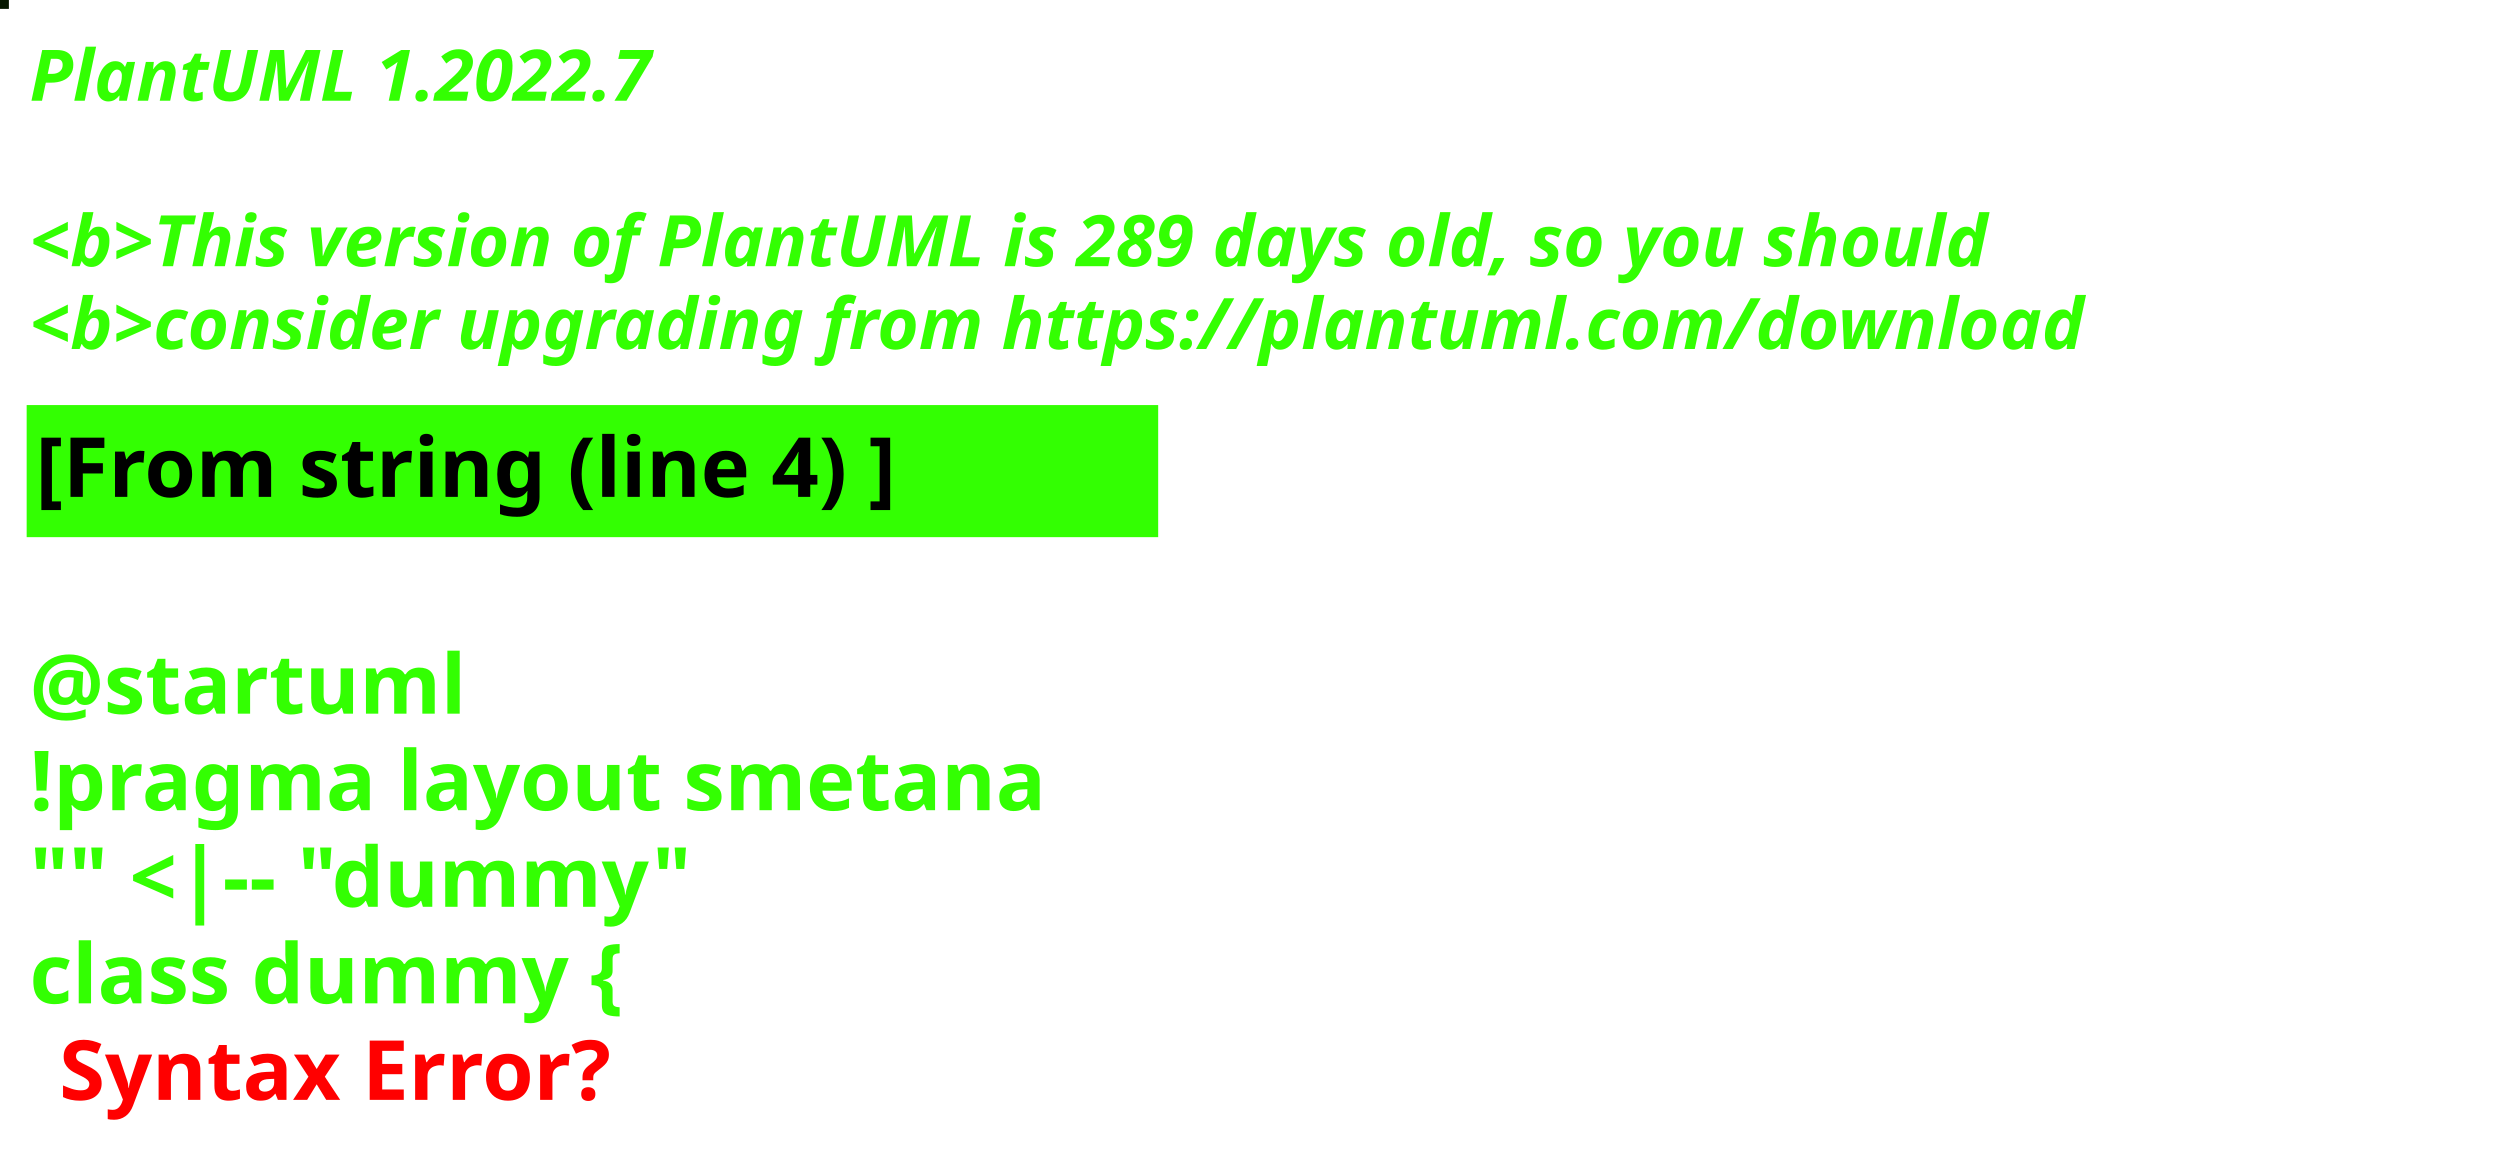
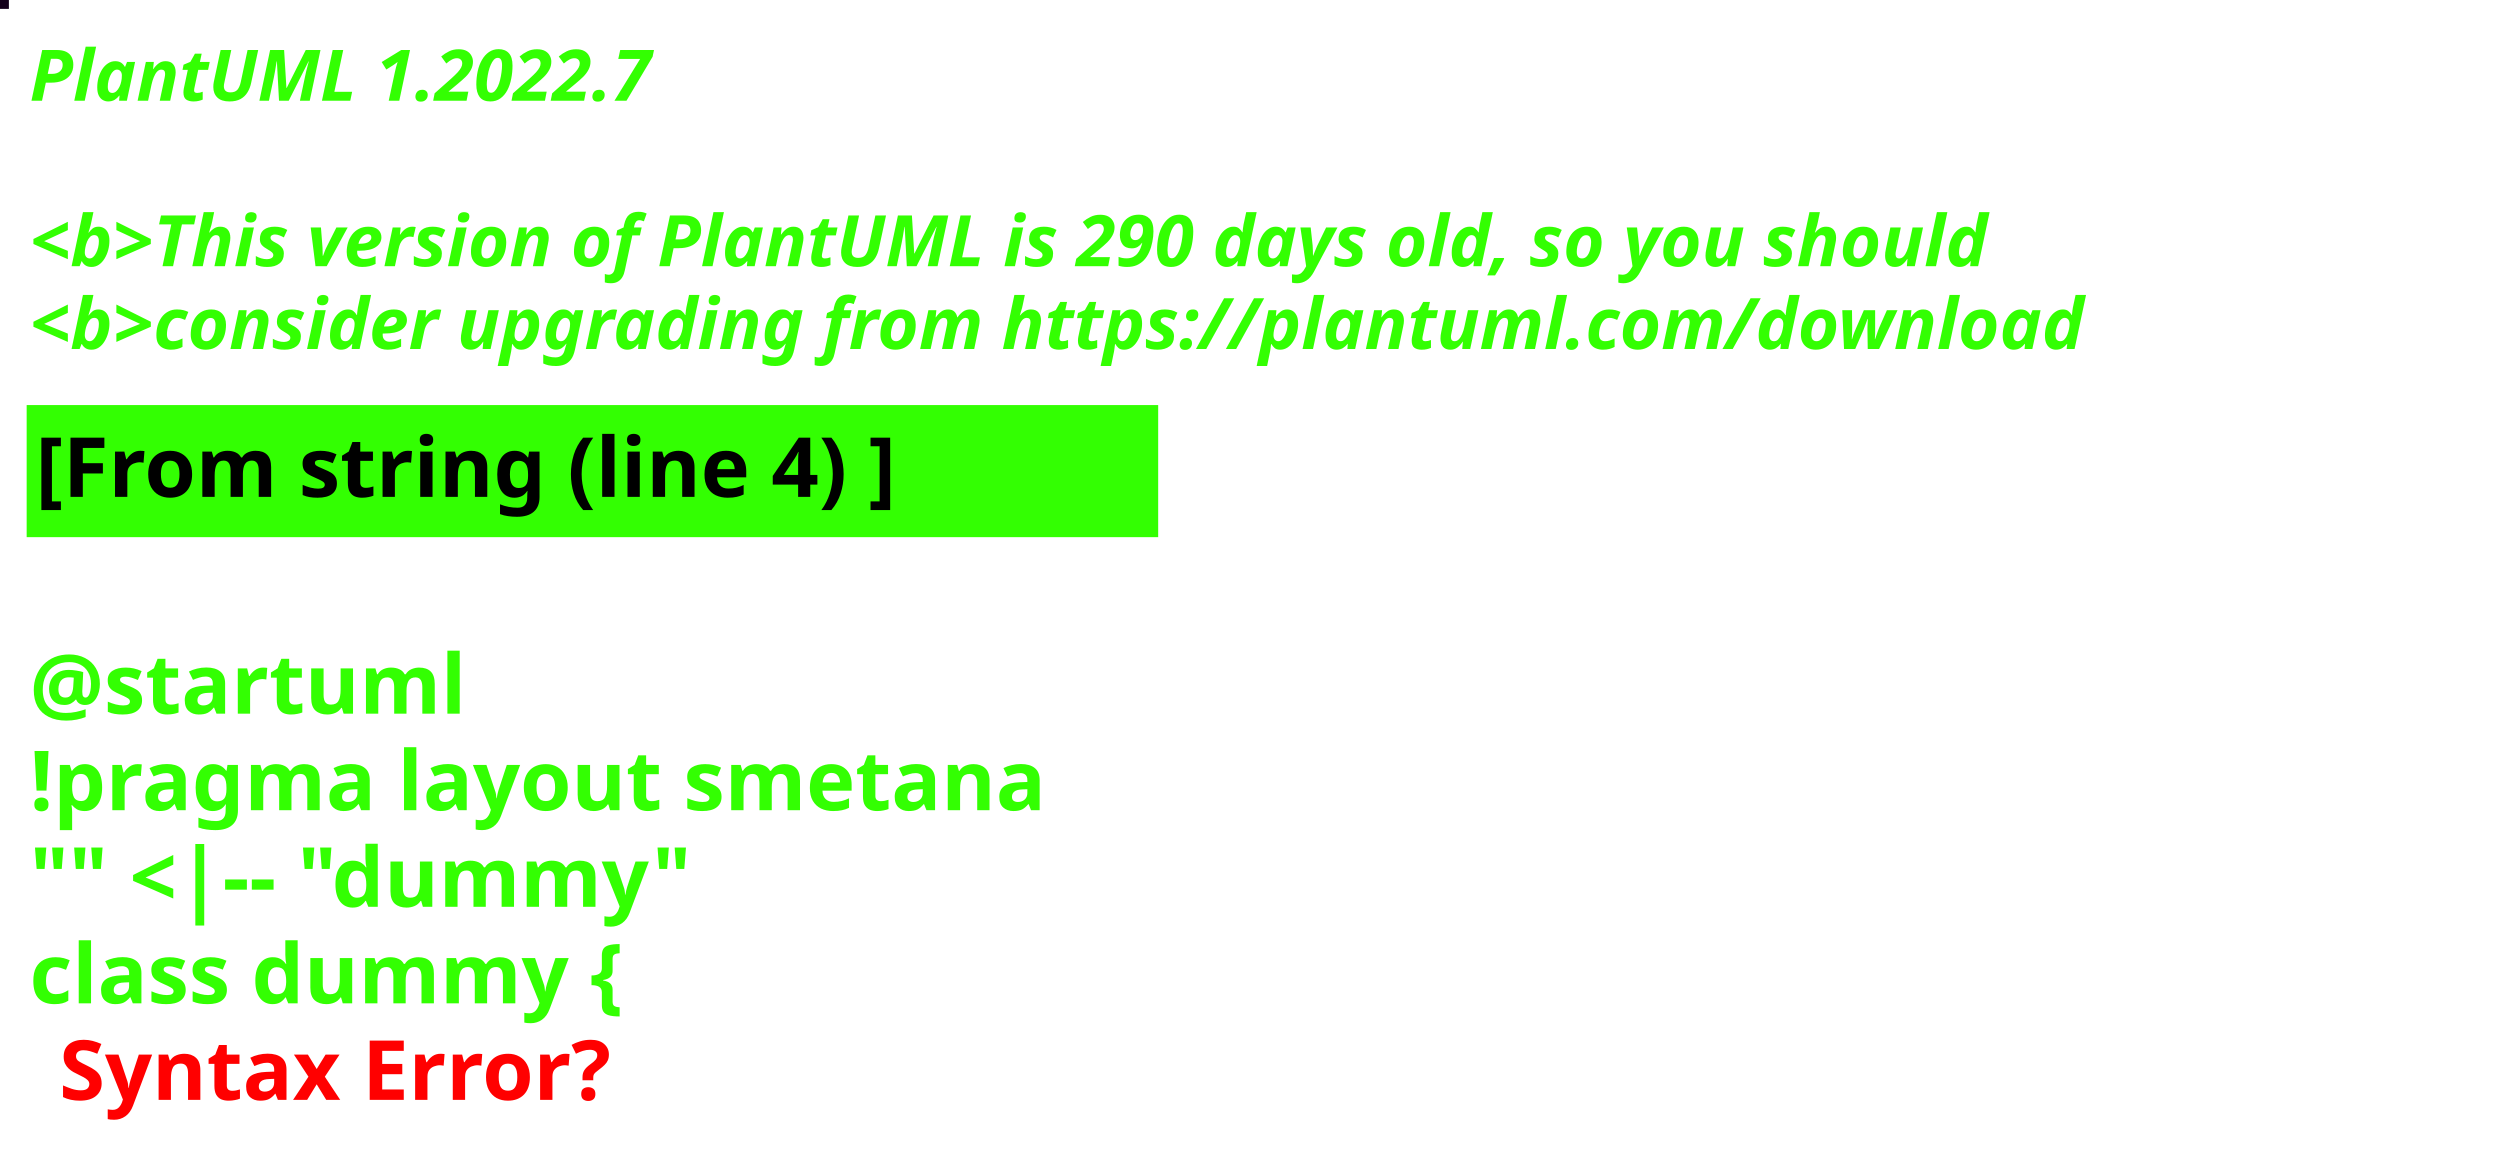
<svg xmlns="http://www.w3.org/2000/svg" contentStyleType="text/css" height="194px" preserveAspectRatio="none" style="width:422px;height:194px;background:#000000;" version="1.1" viewBox="0 0 422 194" width="422px" zoomAndPan="magnify">
  <defs />
  <g>
-     <rect fill="#061800" height="1" style="stroke:#061800;stroke-width:1.0;" width="1" x="0" y="0" />
+     <rect fill="#15011C" height="1" style="stroke:#15011C;stroke-width:1.0;" width="1" x="0" y="0" />
    <text fill="#33FF02" font-family="sans-serif" font-size="12" font-style="italic" font-weight="bold" lengthAdjust="spacing" textLength="127" x="5" y="17">PlantUML 1.2022.7</text>
    <text fill="#33FF02" font-family="sans-serif" font-size="12" font-style="italic" font-weight="bold" lengthAdjust="spacing" textLength="4" x="5" y="30.969"> </text>
-     <text fill="#33FF02" font-family="sans-serif" font-size="12" font-style="italic" font-weight="bold" lengthAdjust="spacing" textLength="399" x="5" y="44.938">&lt;b&gt;This version of PlantUML is 289 days old, so you should</text>
+     <text fill="#33FF02" font-family="sans-serif" font-size="12" font-style="italic" font-weight="bold" lengthAdjust="spacing" textLength="399" x="5" y="44.938">&lt;b&gt;This version of PlantUML is 290 days old, so you should</text>
    <text fill="#33FF02" font-family="sans-serif" font-size="12" font-style="italic" font-weight="bold" lengthAdjust="spacing" textLength="408" x="5" y="58.906">&lt;b&gt;consider upgrading from https://plantuml.com/download</text>
    <rect fill="#33FF02" height="21.297" style="stroke:#33FF02;stroke-width:1.0;" width="190" x="5" y="68.875" />
    <text fill="#000000" font-family="sans-serif" font-size="14" font-weight="bold" lengthAdjust="spacing" textLength="168" x="6" y="83.875">[From string (line 4) ]</text>
    <text fill="#33FF02" font-family="sans-serif" font-size="14" font-weight="bold" lengthAdjust="spacing" textLength="5" x="5" y="104.172"> </text>
    <text fill="#33FF02" font-family="sans-serif" font-size="14" font-weight="bold" lengthAdjust="spacing" textLength="79" x="5" y="120.469">@startuml</text>
    <text fill="#33FF02" font-family="sans-serif" font-size="14" font-weight="bold" lengthAdjust="spacing" textLength="190" x="5" y="136.766">!pragma layout smetana</text>
    <text fill="#33FF02" font-family="sans-serif" font-size="14" font-weight="bold" lengthAdjust="spacing" textLength="124" x="5" y="153.062">"" &lt;|-- "dummy"</text>
    <text fill="#33FF02" font-family="sans-serif" font-size="14" font-weight="bold" lengthAdjust="spacing" text-decoration="wavy underline" textLength="117" x="5" y="169.359">class dummy {</text>
    <text fill="#FF0000" font-family="sans-serif" font-size="14" font-weight="bold" lengthAdjust="spacing" textLength="106" x="10" y="185.656">Syntax Error?</text>
  </g>
</svg>
